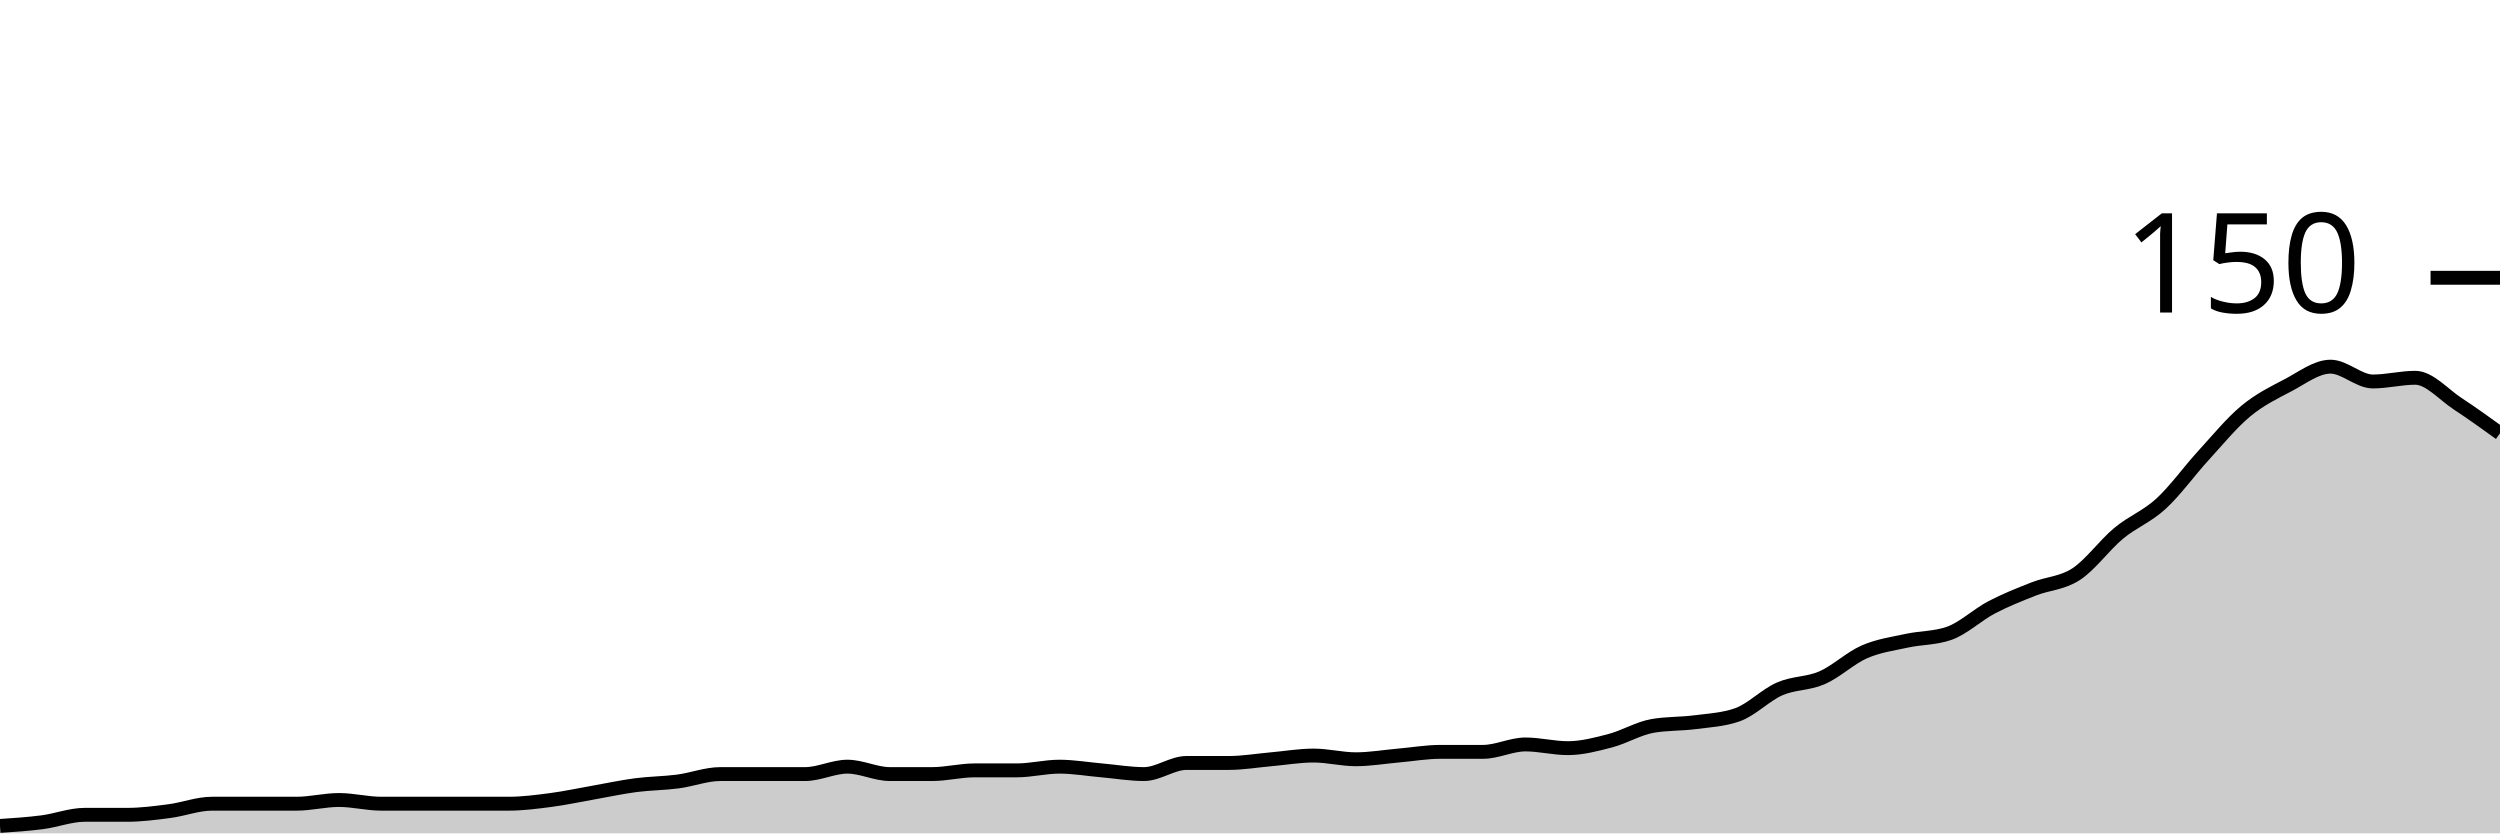
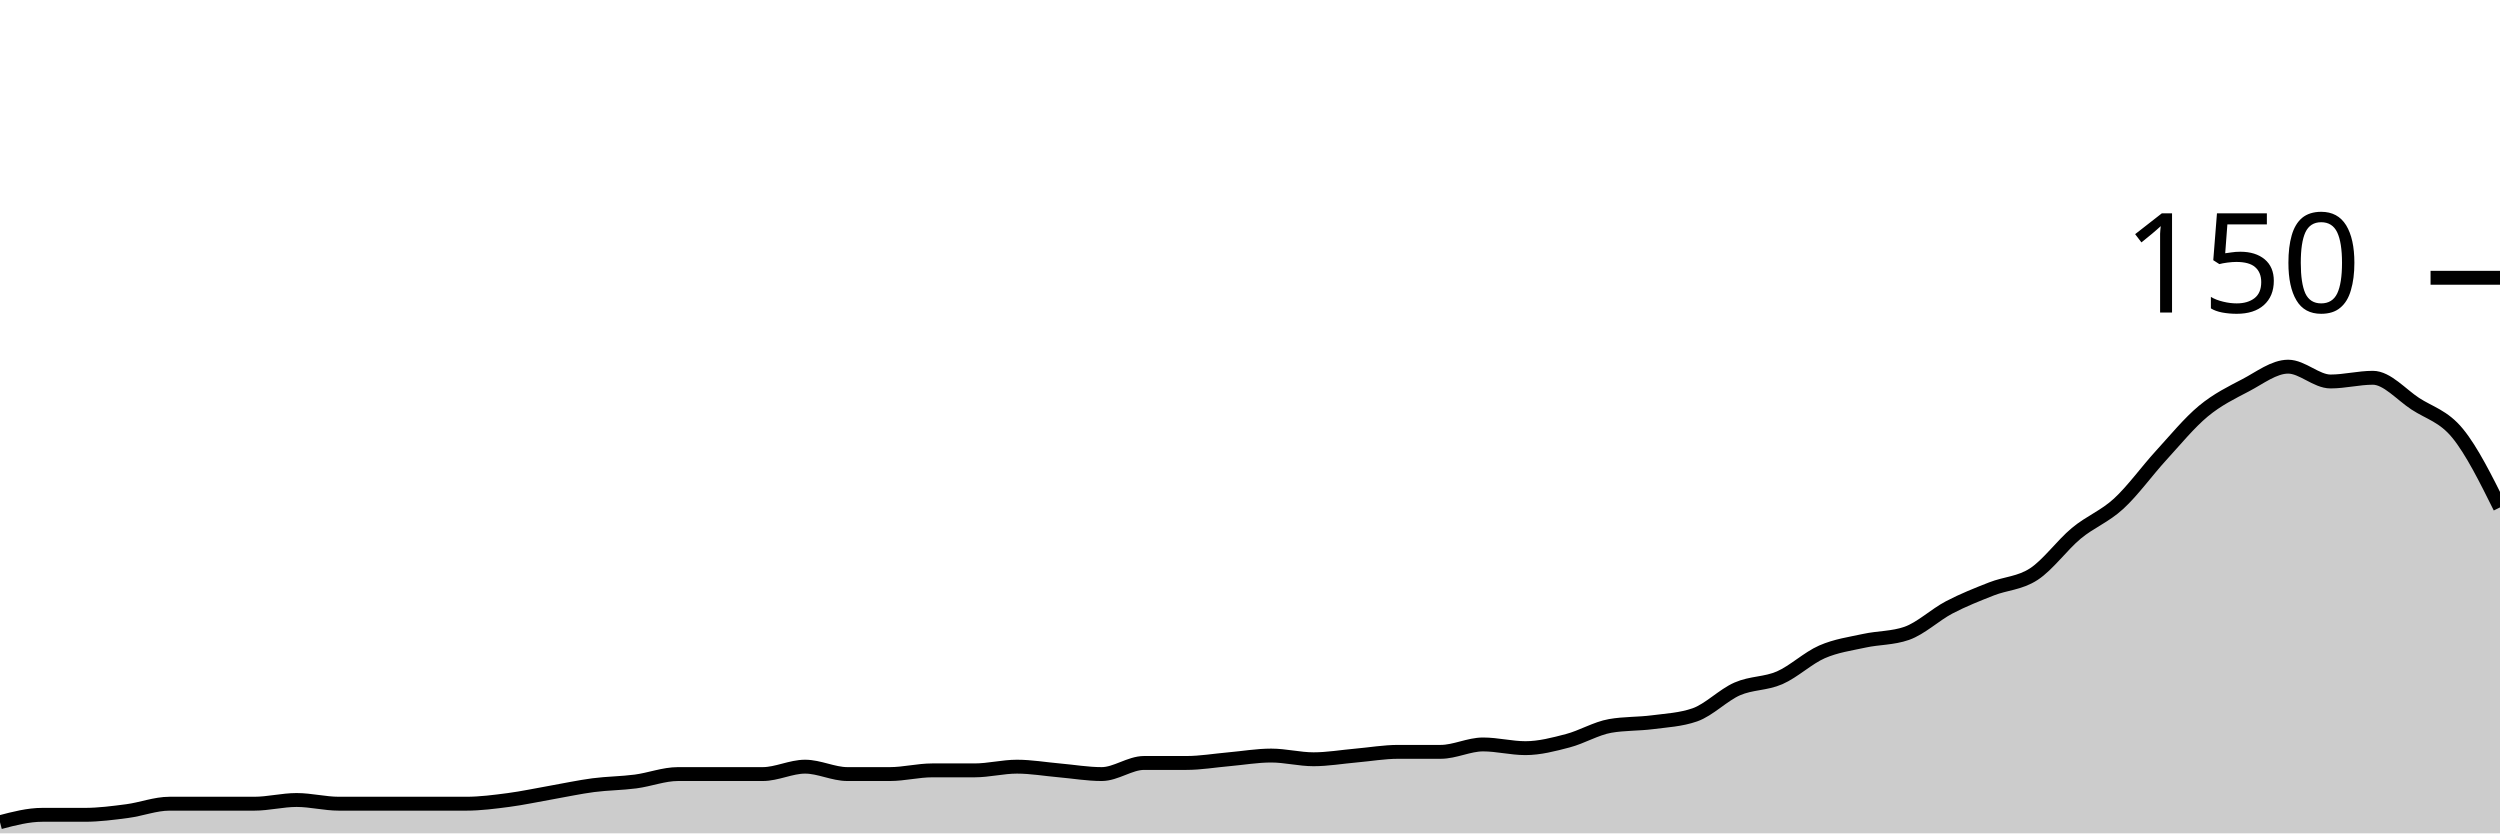
<svg xmlns="http://www.w3.org/2000/svg" viewBox="0 0 180 60">
  <g transform="translate(0,20)">
-     <path class="area" fill="rgba(0, 0, 0, 0.2)" d="M0,39.467C1.017,39.4,2.034,39.333,3.051,39.2C4.068,39.067,5.085,38.667,6.102,38.667C7.119,38.667,8.136,38.667,9.153,38.667C10.169,38.667,11.186,38.533,12.203,38.4C13.22,38.267,14.237,37.867,15.254,37.867C16.271,37.867,17.288,37.867,18.305,37.867C19.322,37.867,20.339,37.867,21.356,37.867C22.373,37.867,23.39,37.6,24.407,37.6C25.424,37.6,26.441,37.867,27.458,37.867C28.475,37.867,29.492,37.867,30.508,37.867C31.525,37.867,32.542,37.867,33.559,37.867C34.576,37.867,35.593,37.867,36.61,37.867C37.627,37.867,38.644,37.733,39.661,37.6C40.678,37.467,41.695,37.244,42.712,37.067C43.729,36.889,44.746,36.667,45.763,36.533C46.78,36.4,47.797,36.4,48.814,36.267C49.831,36.133,50.847,35.733,51.864,35.733C52.881,35.733,53.898,35.733,54.915,35.733C55.932,35.733,56.949,35.733,57.966,35.733C58.983,35.733,60,35.2,61.017,35.2C62.034,35.2,63.051,35.733,64.068,35.733C65.085,35.733,66.102,35.733,67.119,35.733C68.136,35.733,69.153,35.467,70.169,35.467C71.186,35.467,72.203,35.467,73.22,35.467C74.237,35.467,75.254,35.2,76.271,35.2C77.288,35.2,78.305,35.378,79.322,35.467C80.339,35.556,81.356,35.733,82.373,35.733C83.39,35.733,84.407,34.933,85.424,34.933C86.441,34.933,87.458,34.933,88.475,34.933C89.492,34.933,90.508,34.756,91.525,34.667C92.542,34.578,93.559,34.4,94.576,34.4C95.593,34.4,96.61,34.667,97.627,34.667C98.644,34.667,99.661,34.489,100.678,34.4C101.695,34.311,102.712,34.133,103.729,34.133C104.746,34.133,105.763,34.133,106.78,34.133C107.797,34.133,108.814,33.6,109.831,33.6C110.847,33.6,111.864,33.867,112.881,33.867C113.898,33.867,114.915,33.6,115.932,33.333C116.949,33.067,117.966,32.444,118.983,32.267C120,32.089,121.017,32.133,122.034,32C123.051,31.867,124.068,31.822,125.085,31.467C126.102,31.111,127.119,30.044,128.136,29.6C129.153,29.156,130.169,29.244,131.186,28.8C132.203,28.356,133.22,27.378,134.237,26.933C135.254,26.489,136.271,26.356,137.288,26.133C138.305,25.911,139.322,25.956,140.339,25.6C141.356,25.244,142.373,24.267,143.39,23.733C144.407,23.2,145.424,22.8,146.441,22.4C147.458,22,148.475,22,149.492,21.333C150.508,20.667,151.525,19.244,152.542,18.4C153.559,17.556,154.576,17.2,155.593,16.267C156.61,15.333,157.627,13.911,158.644,12.8C159.661,11.689,160.678,10.444,161.695,9.6C162.712,8.756,163.729,8.267,164.746,7.733C165.763,7.2,166.78,6.4,167.797,6.4C168.814,6.4,169.831,7.467,170.847,7.467C171.864,7.467,172.881,7.2,173.898,7.2C174.915,7.2,175.932,8.4,176.949,9.067C177.966,9.733,178.983,10.467,180,11.2L180,40C178.983,40,177.966,40,176.949,40C175.932,40,174.915,40,173.898,40C172.881,40,171.864,40,170.847,40C169.831,40,168.814,40,167.797,40C166.78,40,165.763,40,164.746,40C163.729,40,162.712,40,161.695,40C160.678,40,159.661,40,158.644,40C157.627,40,156.61,40,155.593,40C154.576,40,153.559,40,152.542,40C151.525,40,150.508,40,149.492,40C148.475,40,147.458,40,146.441,40C145.424,40,144.407,40,143.39,40C142.373,40,141.356,40,140.339,40C139.322,40,138.305,40,137.288,40C136.271,40,135.254,40,134.237,40C133.22,40,132.203,40,131.186,40C130.169,40,129.153,40,128.136,40C127.119,40,126.102,40,125.085,40C124.068,40,123.051,40,122.034,40C121.017,40,120,40,118.983,40C117.966,40,116.949,40,115.932,40C114.915,40,113.898,40,112.881,40C111.864,40,110.847,40,109.831,40C108.814,40,107.797,40,106.78,40C105.763,40,104.746,40,103.729,40C102.712,40,101.695,40,100.678,40C99.661,40,98.644,40,97.627,40C96.61,40,95.593,40,94.576,40C93.559,40,92.542,40,91.525,40C90.508,40,89.492,40,88.475,40C87.458,40,86.441,40,85.424,40C84.407,40,83.39,40,82.373,40C81.356,40,80.339,40,79.322,40C78.305,40,77.288,40,76.271,40C75.254,40,74.237,40,73.22,40C72.203,40,71.186,40,70.169,40C69.153,40,68.136,40,67.119,40C66.102,40,65.085,40,64.068,40C63.051,40,62.034,40,61.017,40C60,40,58.983,40,57.966,40C56.949,40,55.932,40,54.915,40C53.898,40,52.881,40,51.864,40C50.847,40,49.831,40,48.814,40C47.797,40,46.78,40,45.763,40C44.746,40,43.729,40,42.712,40C41.695,40,40.678,40,39.661,40C38.644,40,37.627,40,36.61,40C35.593,40,34.576,40,33.559,40C32.542,40,31.525,40,30.508,40C29.492,40,28.475,40,27.458,40C26.441,40,25.424,40,24.407,40C23.39,40,22.373,40,21.356,40C20.339,40,19.322,40,18.305,40C17.288,40,16.271,40,15.254,40C14.237,40,13.22,40,12.203,40C11.186,40,10.169,40,9.153,40C8.136,40,7.119,40,6.102,40C5.085,40,4.068,40,3.051,40C2.034,40,1.017,40,0,40Z" />
-     <path class="line" stroke="black" fill="none" d="M0,39.467C1.017,39.4,2.034,39.333,3.051,39.2C4.068,39.067,5.085,38.667,6.102,38.667C7.119,38.667,8.136,38.667,9.153,38.667C10.169,38.667,11.186,38.533,12.203,38.4C13.22,38.267,14.237,37.867,15.254,37.867C16.271,37.867,17.288,37.867,18.305,37.867C19.322,37.867,20.339,37.867,21.356,37.867C22.373,37.867,23.39,37.6,24.407,37.6C25.424,37.6,26.441,37.867,27.458,37.867C28.475,37.867,29.492,37.867,30.508,37.867C31.525,37.867,32.542,37.867,33.559,37.867C34.576,37.867,35.593,37.867,36.61,37.867C37.627,37.867,38.644,37.733,39.661,37.6C40.678,37.467,41.695,37.244,42.712,37.067C43.729,36.889,44.746,36.667,45.763,36.533C46.78,36.4,47.797,36.4,48.814,36.267C49.831,36.133,50.847,35.733,51.864,35.733C52.881,35.733,53.898,35.733,54.915,35.733C55.932,35.733,56.949,35.733,57.966,35.733C58.983,35.733,60,35.2,61.017,35.2C62.034,35.2,63.051,35.733,64.068,35.733C65.085,35.733,66.102,35.733,67.119,35.733C68.136,35.733,69.153,35.467,70.169,35.467C71.186,35.467,72.203,35.467,73.22,35.467C74.237,35.467,75.254,35.2,76.271,35.2C77.288,35.2,78.305,35.378,79.322,35.467C80.339,35.556,81.356,35.733,82.373,35.733C83.39,35.733,84.407,34.933,85.424,34.933C86.441,34.933,87.458,34.933,88.475,34.933C89.492,34.933,90.508,34.756,91.525,34.667C92.542,34.578,93.559,34.4,94.576,34.4C95.593,34.4,96.61,34.667,97.627,34.667C98.644,34.667,99.661,34.489,100.678,34.4C101.695,34.311,102.712,34.133,103.729,34.133C104.746,34.133,105.763,34.133,106.78,34.133C107.797,34.133,108.814,33.6,109.831,33.6C110.847,33.6,111.864,33.867,112.881,33.867C113.898,33.867,114.915,33.6,115.932,33.333C116.949,33.067,117.966,32.444,118.983,32.267C120,32.089,121.017,32.133,122.034,32C123.051,31.867,124.068,31.822,125.085,31.467C126.102,31.111,127.119,30.044,128.136,29.6C129.153,29.156,130.169,29.244,131.186,28.8C132.203,28.356,133.22,27.378,134.237,26.933C135.254,26.489,136.271,26.356,137.288,26.133C138.305,25.911,139.322,25.956,140.339,25.6C141.356,25.244,142.373,24.267,143.39,23.733C144.407,23.2,145.424,22.8,146.441,22.4C147.458,22,148.475,22,149.492,21.333C150.508,20.667,151.525,19.244,152.542,18.4C153.559,17.556,154.576,17.2,155.593,16.267C156.61,15.333,157.627,13.911,158.644,12.8C159.661,11.689,160.678,10.444,161.695,9.6C162.712,8.756,163.729,8.267,164.746,7.733C165.763,7.2,166.78,6.4,167.797,6.4C168.814,6.4,169.831,7.467,170.847,7.467C171.864,7.467,172.881,7.2,173.898,7.2C174.915,7.2,175.932,8.4,176.949,9.067C177.966,9.733,178.983,10.467,180,11.2" />
+     <path class="area" fill="rgba(0, 0, 0, 0.2)" d="M0,39.2C1.017,38.933,2.034,38.667,3.051,38.667C4.068,38.667,5.085,38.667,6.102,38.667C7.119,38.667,8.136,38.533,9.153,38.4C10.169,38.267,11.186,37.867,12.203,37.867C13.22,37.867,14.237,37.867,15.254,37.867C16.271,37.867,17.288,37.867,18.305,37.867C19.322,37.867,20.339,37.6,21.356,37.6C22.373,37.6,23.39,37.867,24.407,37.867C25.424,37.867,26.441,37.867,27.458,37.867C28.475,37.867,29.492,37.867,30.508,37.867C31.525,37.867,32.542,37.867,33.559,37.867C34.576,37.867,35.593,37.733,36.61,37.6C37.627,37.467,38.644,37.244,39.661,37.067C40.678,36.889,41.695,36.667,42.712,36.533C43.729,36.4,44.746,36.4,45.763,36.267C46.78,36.133,47.797,35.733,48.814,35.733C49.831,35.733,50.847,35.733,51.864,35.733C52.881,35.733,53.898,35.733,54.915,35.733C55.932,35.733,56.949,35.2,57.966,35.2C58.983,35.2,60,35.733,61.017,35.733C62.034,35.733,63.051,35.733,64.068,35.733C65.085,35.733,66.102,35.467,67.119,35.467C68.136,35.467,69.153,35.467,70.169,35.467C71.186,35.467,72.203,35.2,73.22,35.2C74.237,35.2,75.254,35.378,76.271,35.467C77.288,35.556,78.305,35.733,79.322,35.733C80.339,35.733,81.356,34.933,82.373,34.933C83.39,34.933,84.407,34.933,85.424,34.933C86.441,34.933,87.458,34.756,88.475,34.667C89.492,34.578,90.508,34.4,91.525,34.4C92.542,34.4,93.559,34.667,94.576,34.667C95.593,34.667,96.61,34.489,97.627,34.4C98.644,34.311,99.661,34.133,100.678,34.133C101.695,34.133,102.712,34.133,103.729,34.133C104.746,34.133,105.763,33.6,106.78,33.6C107.797,33.6,108.814,33.867,109.831,33.867C110.847,33.867,111.864,33.6,112.881,33.333C113.898,33.067,114.915,32.444,115.932,32.267C116.949,32.089,117.966,32.133,118.983,32C120,31.867,121.017,31.822,122.034,31.467C123.051,31.111,124.068,30.044,125.085,29.6C126.102,29.156,127.119,29.244,128.136,28.8C129.153,28.356,130.169,27.378,131.186,26.933C132.203,26.489,133.22,26.356,134.237,26.133C135.254,25.911,136.271,25.956,137.288,25.6C138.305,25.244,139.322,24.267,140.339,23.733C141.356,23.2,142.373,22.8,143.39,22.4C144.407,22,145.424,22,146.441,21.333C147.458,20.667,148.475,19.244,149.492,18.4C150.508,17.556,151.525,17.2,152.542,16.267C153.559,15.333,154.576,13.911,155.593,12.8C156.61,11.689,157.627,10.444,158.644,9.6C159.661,8.756,160.678,8.267,161.695,7.733C162.712,7.2,163.729,6.4,164.746,6.4C165.763,6.4,166.78,7.467,167.797,7.467C168.814,7.467,169.831,7.2,170.847,7.2C171.864,7.2,172.881,8.4,173.898,9.067C174.915,9.733,175.932,9.956,176.949,11.2C177.966,12.444,178.983,14.489,180,16.533L180,40C178.983,40,177.966,40,176.949,40C175.932,40,174.915,40,173.898,40C172.881,40,171.864,40,170.847,40C169.831,40,168.814,40,167.797,40C166.78,40,165.763,40,164.746,40C163.729,40,162.712,40,161.695,40C160.678,40,159.661,40,158.644,40C157.627,40,156.61,40,155.593,40C154.576,40,153.559,40,152.542,40C151.525,40,150.508,40,149.492,40C148.475,40,147.458,40,146.441,40C145.424,40,144.407,40,143.39,40C142.373,40,141.356,40,140.339,40C139.322,40,138.305,40,137.288,40C136.271,40,135.254,40,134.237,40C133.22,40,132.203,40,131.186,40C130.169,40,129.153,40,128.136,40C127.119,40,126.102,40,125.085,40C124.068,40,123.051,40,122.034,40C121.017,40,120,40,118.983,40C117.966,40,116.949,40,115.932,40C114.915,40,113.898,40,112.881,40C111.864,40,110.847,40,109.831,40C108.814,40,107.797,40,106.78,40C105.763,40,104.746,40,103.729,40C102.712,40,101.695,40,100.678,40C99.661,40,98.644,40,97.627,40C96.61,40,95.593,40,94.576,40C93.559,40,92.542,40,91.525,40C90.508,40,89.492,40,88.475,40C87.458,40,86.441,40,85.424,40C84.407,40,83.39,40,82.373,40C81.356,40,80.339,40,79.322,40C78.305,40,77.288,40,76.271,40C75.254,40,74.237,40,73.22,40C72.203,40,71.186,40,70.169,40C69.153,40,68.136,40,67.119,40C66.102,40,65.085,40,64.068,40C63.051,40,62.034,40,61.017,40C60,40,58.983,40,57.966,40C56.949,40,55.932,40,54.915,40C53.898,40,52.881,40,51.864,40C50.847,40,49.831,40,48.814,40C47.797,40,46.78,40,45.763,40C44.746,40,43.729,40,42.712,40C41.695,40,40.678,40,39.661,40C38.644,40,37.627,40,36.61,40C35.593,40,34.576,40,33.559,40C32.542,40,31.525,40,30.508,40C29.492,40,28.475,40,27.458,40C26.441,40,25.424,40,24.407,40C23.39,40,22.373,40,21.356,40C20.339,40,19.322,40,18.305,40C17.288,40,16.271,40,15.254,40C14.237,40,13.22,40,12.203,40C11.186,40,10.169,40,9.153,40C8.136,40,7.119,40,6.102,40C5.085,40,4.068,40,3.051,40C2.034,40,1.017,40,0,40Z" />
+     <path class="line" stroke="black" fill="none" d="M0,39.2C1.017,38.933,2.034,38.667,3.051,38.667C4.068,38.667,5.085,38.667,6.102,38.667C7.119,38.667,8.136,38.533,9.153,38.4C10.169,38.267,11.186,37.867,12.203,37.867C13.22,37.867,14.237,37.867,15.254,37.867C16.271,37.867,17.288,37.867,18.305,37.867C19.322,37.867,20.339,37.6,21.356,37.6C22.373,37.6,23.39,37.867,24.407,37.867C25.424,37.867,26.441,37.867,27.458,37.867C28.475,37.867,29.492,37.867,30.508,37.867C31.525,37.867,32.542,37.867,33.559,37.867C34.576,37.867,35.593,37.733,36.61,37.6C37.627,37.467,38.644,37.244,39.661,37.067C40.678,36.889,41.695,36.667,42.712,36.533C43.729,36.4,44.746,36.4,45.763,36.267C46.78,36.133,47.797,35.733,48.814,35.733C49.831,35.733,50.847,35.733,51.864,35.733C52.881,35.733,53.898,35.733,54.915,35.733C55.932,35.733,56.949,35.2,57.966,35.2C58.983,35.2,60,35.733,61.017,35.733C62.034,35.733,63.051,35.733,64.068,35.733C65.085,35.733,66.102,35.467,67.119,35.467C68.136,35.467,69.153,35.467,70.169,35.467C71.186,35.467,72.203,35.2,73.22,35.2C74.237,35.2,75.254,35.378,76.271,35.467C77.288,35.556,78.305,35.733,79.322,35.733C80.339,35.733,81.356,34.933,82.373,34.933C83.39,34.933,84.407,34.933,85.424,34.933C86.441,34.933,87.458,34.756,88.475,34.667C89.492,34.578,90.508,34.4,91.525,34.4C92.542,34.4,93.559,34.667,94.576,34.667C95.593,34.667,96.61,34.489,97.627,34.4C98.644,34.311,99.661,34.133,100.678,34.133C101.695,34.133,102.712,34.133,103.729,34.133C104.746,34.133,105.763,33.6,106.78,33.6C107.797,33.6,108.814,33.867,109.831,33.867C110.847,33.867,111.864,33.6,112.881,33.333C113.898,33.067,114.915,32.444,115.932,32.267C116.949,32.089,117.966,32.133,118.983,32C120,31.867,121.017,31.822,122.034,31.467C123.051,31.111,124.068,30.044,125.085,29.6C126.102,29.156,127.119,29.244,128.136,28.8C129.153,28.356,130.169,27.378,131.186,26.933C132.203,26.489,133.22,26.356,134.237,26.133C135.254,25.911,136.271,25.956,137.288,25.6C138.305,25.244,139.322,24.267,140.339,23.733C141.356,23.2,142.373,22.8,143.39,22.4C144.407,22,145.424,22,146.441,21.333C147.458,20.667,148.475,19.244,149.492,18.4C150.508,17.556,151.525,17.2,152.542,16.267C153.559,15.333,154.576,13.911,155.593,12.8C156.61,11.689,157.627,10.444,158.644,9.6C159.661,8.756,160.678,8.267,161.695,7.733C162.712,7.2,163.729,6.4,164.746,6.4C165.763,6.4,166.78,7.467,167.797,7.467C168.814,7.467,169.831,7.2,170.847,7.2C171.864,7.2,172.881,8.4,173.898,9.067C174.915,9.733,175.932,9.956,176.949,11.2C177.966,12.444,178.983,14.489,180,16.533" />
    <path class="axis-ceiling" stroke-width="1" stroke="black" fill="none" d="M175,0L180,0" />
    <text class="axis-ceiling-label" font-family="sans-serif" text-anchor="end" font-size="10px" x="170" y="2.5">150</text>
  </g>
</svg>
